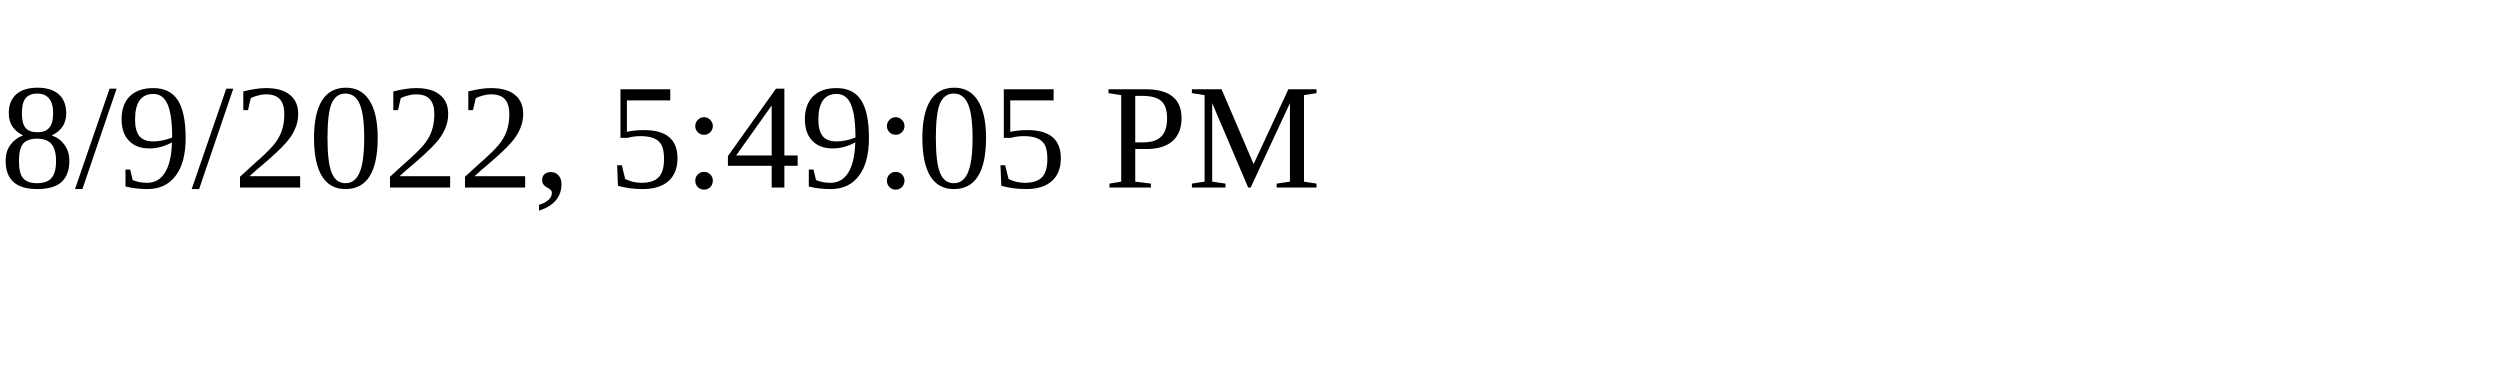
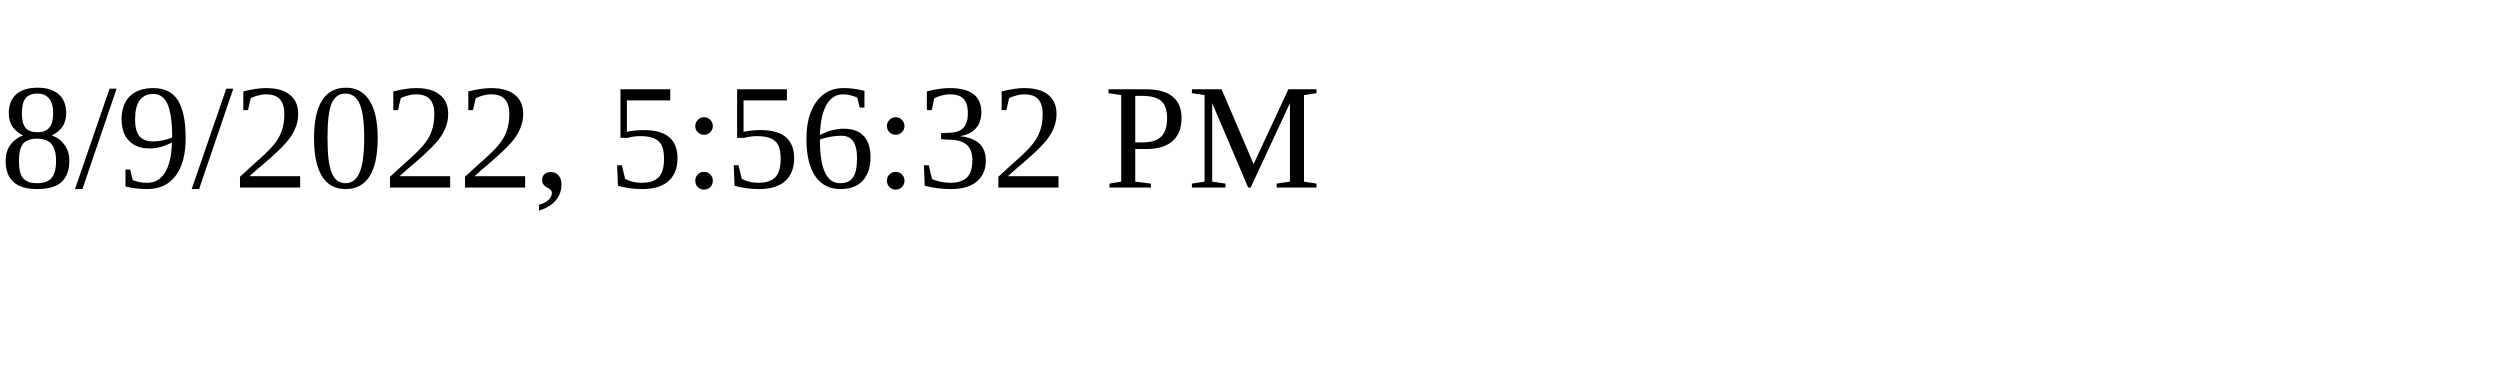
<svg xmlns="http://www.w3.org/2000/svg" height="30" width="200">
-   <text x="0" y="15">8/9/2022, 5:49:05 PM</text>
+   <text x="0" y="15">8/9/2022, 5:56:32 PM</text>
</svg>
